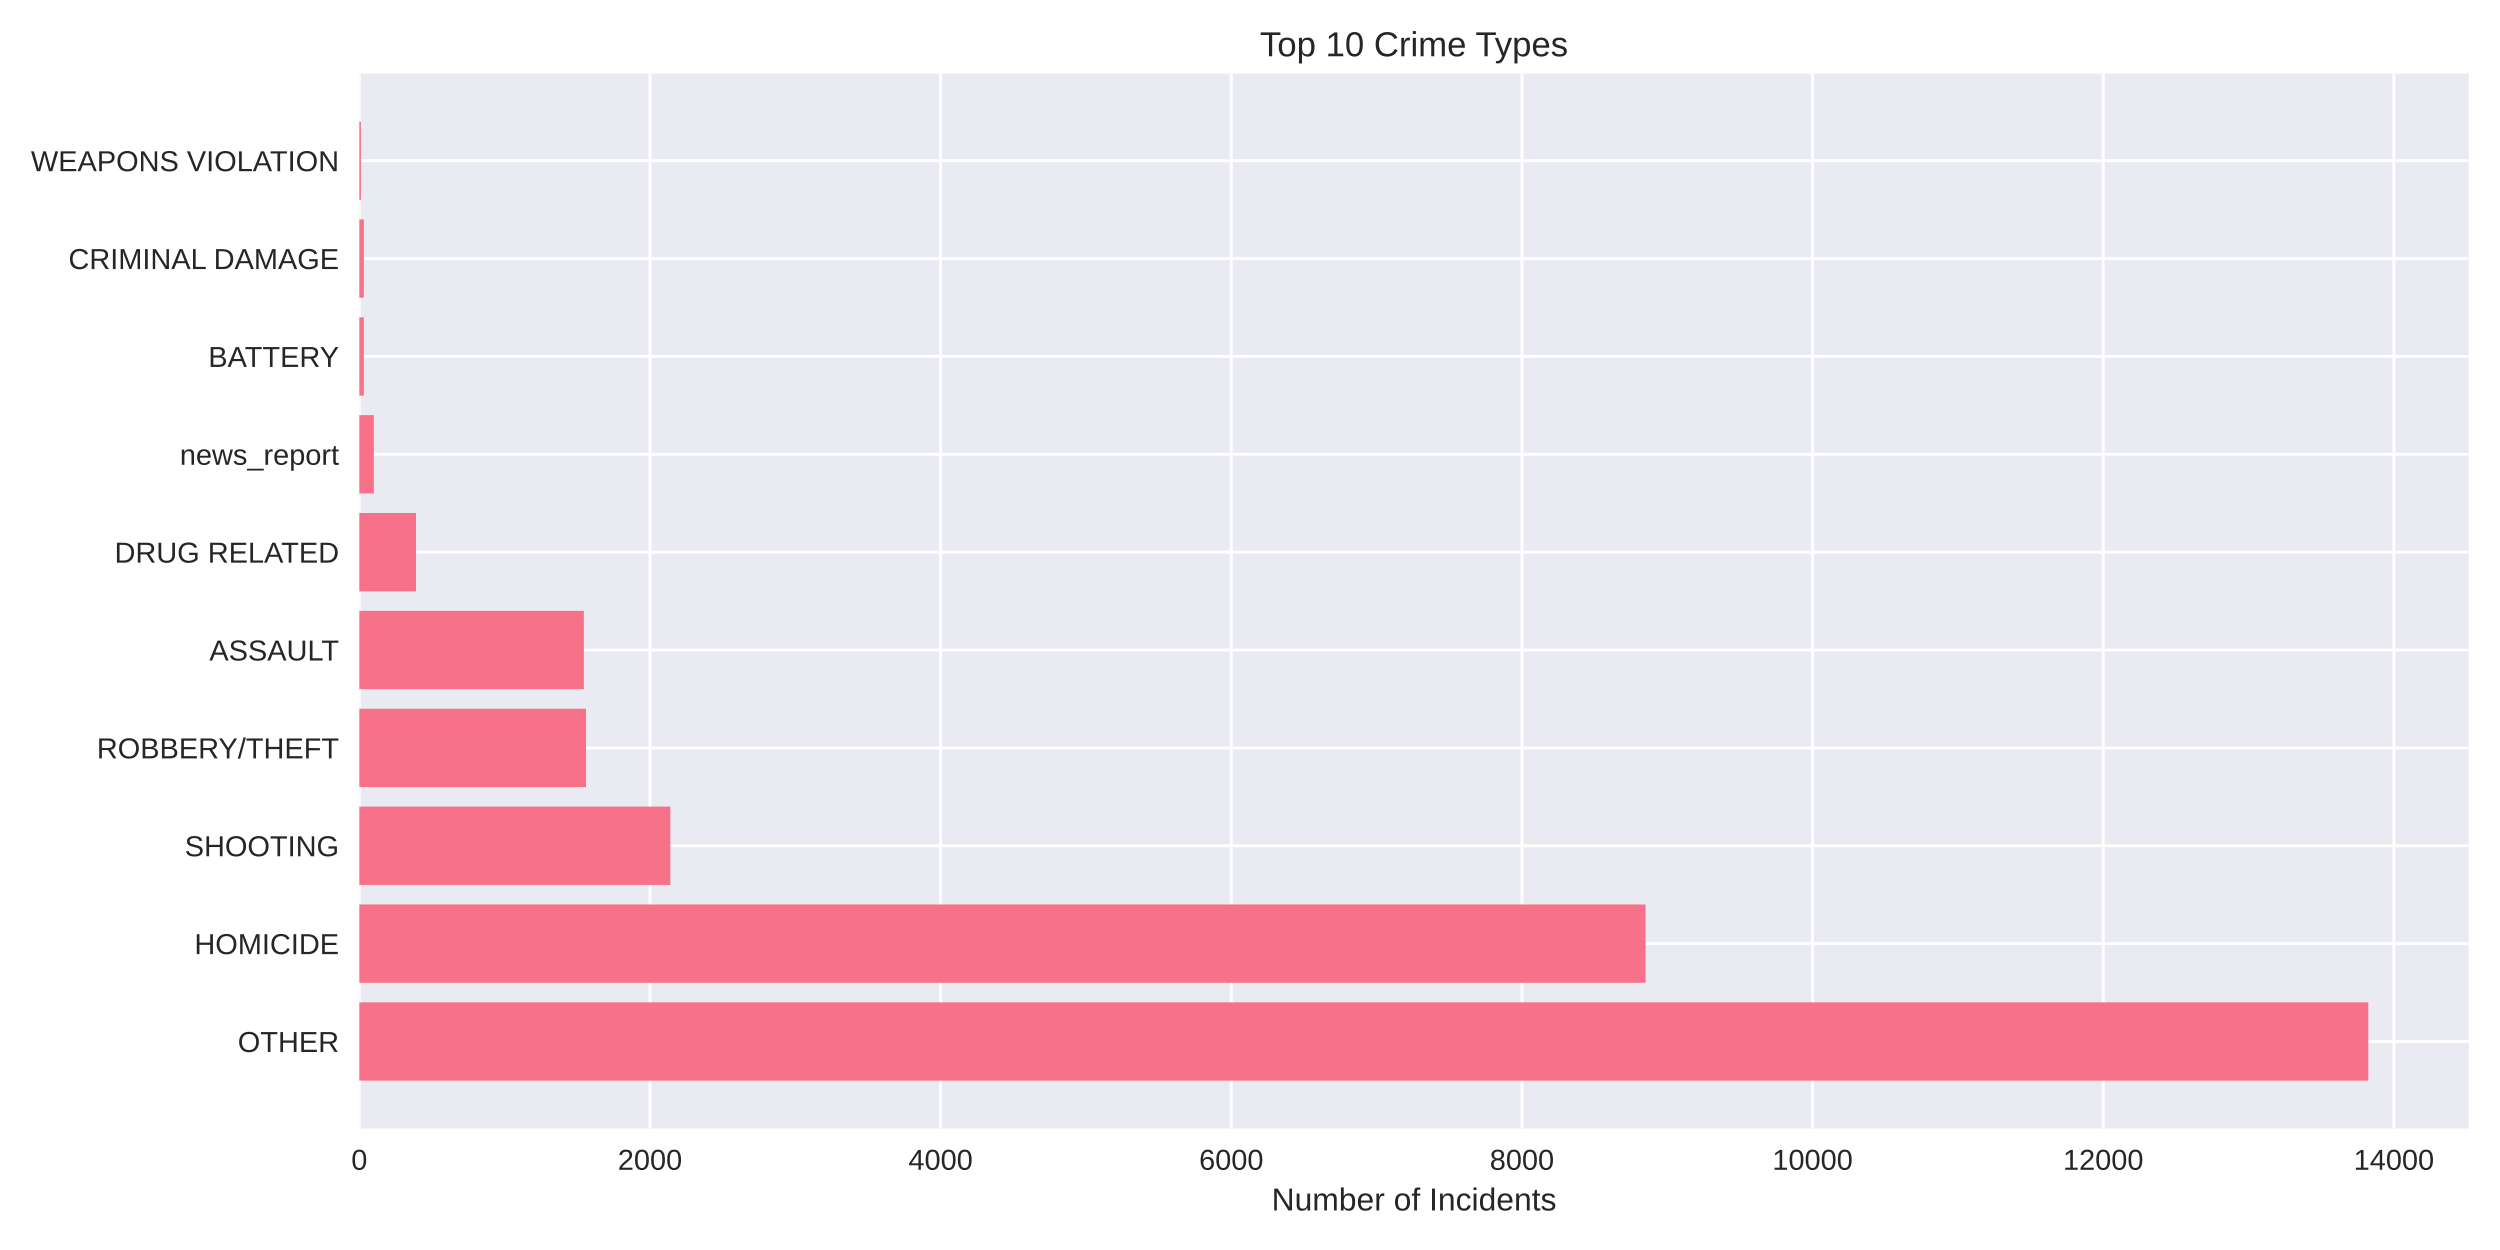
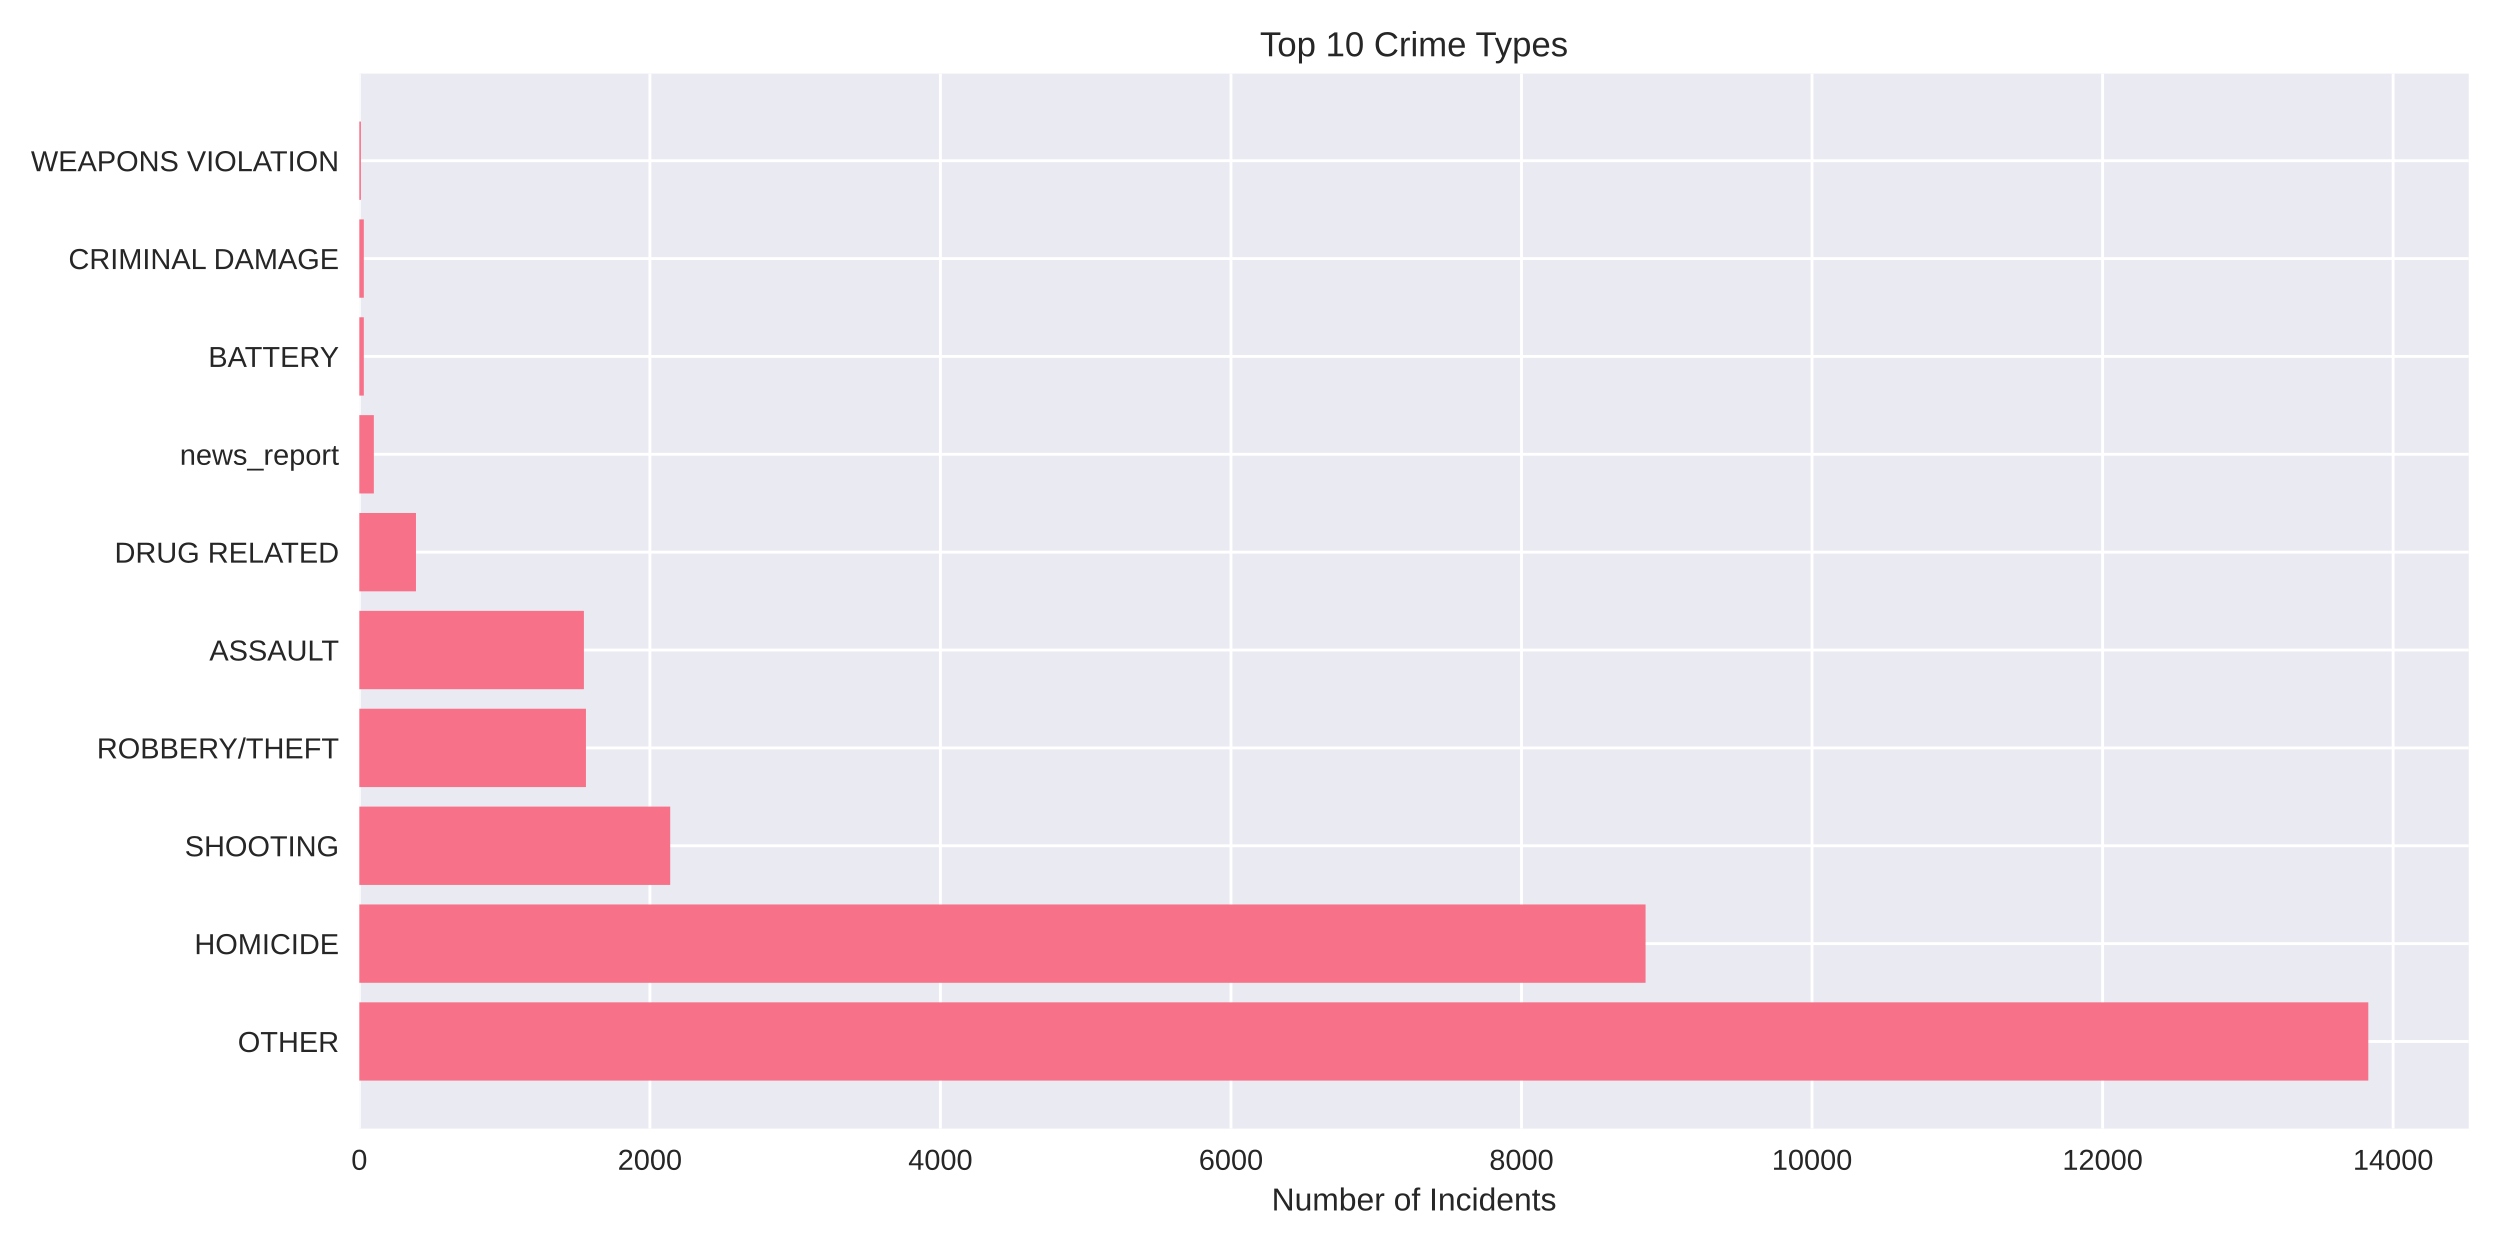
<svg xmlns="http://www.w3.org/2000/svg" width="864pt" height="432pt" viewBox="0 0 864 432" version="1.1">
  <defs>
    <style type="text/css">*{stroke-linejoin: round; stroke-linecap: butt}</style>
  </defs>
  <g id="figure_1">
    <g id="patch_1">
      <path d="M 0 432  L 864 432  L 864 0  L 0 0  z " style="fill: #ffffff" />
    </g>
    <g id="axes_1">
      <g id="patch_2">
        <path d="M 124.18 390.04  L 853.2 390.04  L 853.2 25.44  L 124.18 25.44  z " style="fill: #eaeaf2" />
      </g>
      <g id="matplotlib.axis_1">
        <g id="xtick_1">
          <g id="line2d_1">
-             <path d="M 124.18 390.04  L 124.18 25.44  " clip-path="url(#pd1242d204c)" style="fill: none; stroke: #ffffff; stroke-linecap: round" />
+             <path d="M 124.18 390.04  L 124.18 25.44  " clip-path="url(#p8f596f0cf6)" style="fill: none; stroke: #ffffff; stroke-linecap: round" />
          </g>
          <g id="line2d_2" />
          <g id="text_1">
            <text style="fill: #262626; font: 10px 'Arial', 'Liberation Sans', 'DejaVu Sans', 'Bitstream Vera Sans', sans-serif; text-anchor: middle" x="124.18" y="404.287" transform="rotate(-0 124.18 404.2869)">0</text>
          </g>
        </g>
        <g id="xtick_2">
          <g id="line2d_3">
-             <path d="M 224.629 390.04  L 224.629 25.44  " clip-path="url(#pd1242d204c)" style="fill: none; stroke: #ffffff; stroke-linecap: round" />
+             <path d="M 224.593 390.04  L 224.593 25.44  " clip-path="url(#p8f596f0cf6)" style="fill: none; stroke: #ffffff; stroke-linecap: round" />
          </g>
          <g id="line2d_4" />
          <g id="text_2">
-             <text style="fill: #262626; font: 10px 'Arial', 'Liberation Sans', 'DejaVu Sans', 'Bitstream Vera Sans', sans-serif; text-anchor: middle" x="224.629" y="404.287" transform="rotate(-0 224.6292 404.2869)">2000</text>
+             <text style="fill: #262626; font: 10px 'Arial', 'Liberation Sans', 'DejaVu Sans', 'Bitstream Vera Sans', sans-serif; text-anchor: middle" x="224.593" y="404.287" transform="rotate(-0 224.5929 404.2869)">2000</text>
          </g>
        </g>
        <g id="xtick_3">
          <g id="line2d_5">
-             <path d="M 325.078 390.04  L 325.078 25.44  " clip-path="url(#pd1242d204c)" style="fill: none; stroke: #ffffff; stroke-linecap: round" />
+             <path d="M 325.006 390.04  L 325.006 25.44  " clip-path="url(#p8f596f0cf6)" style="fill: none; stroke: #ffffff; stroke-linecap: round" />
          </g>
          <g id="line2d_6" />
          <g id="text_3">
-             <text style="fill: #262626; font: 10px 'Arial', 'Liberation Sans', 'DejaVu Sans', 'Bitstream Vera Sans', sans-serif; text-anchor: middle" x="325.078" y="404.287" transform="rotate(-0 325.0784 404.2869)">4000</text>
+             <text style="fill: #262626; font: 10px 'Arial', 'Liberation Sans', 'DejaVu Sans', 'Bitstream Vera Sans', sans-serif; text-anchor: middle" x="325.006" y="404.287" transform="rotate(-0 325.0057 404.2869)">4000</text>
          </g>
        </g>
        <g id="xtick_4">
          <g id="line2d_7">
-             <path d="M 425.528 390.04  L 425.528 25.44  " clip-path="url(#pd1242d204c)" style="fill: none; stroke: #ffffff; stroke-linecap: round" />
+             <path d="M 425.419 390.04  L 425.419 25.44  " clip-path="url(#p8f596f0cf6)" style="fill: none; stroke: #ffffff; stroke-linecap: round" />
          </g>
          <g id="line2d_8" />
          <g id="text_4">
-             <text style="fill: #262626; font: 10px 'Arial', 'Liberation Sans', 'DejaVu Sans', 'Bitstream Vera Sans', sans-serif; text-anchor: middle" x="425.528" y="404.287" transform="rotate(-0 425.5276 404.2869)">6000</text>
+             <text style="fill: #262626; font: 10px 'Arial', 'Liberation Sans', 'DejaVu Sans', 'Bitstream Vera Sans', sans-serif; text-anchor: middle" x="425.419" y="404.287" transform="rotate(-0 425.4186 404.2869)">6000</text>
          </g>
        </g>
        <g id="xtick_5">
          <g id="line2d_9">
-             <path d="M 525.977 390.04  L 525.977 25.44  " clip-path="url(#pd1242d204c)" style="fill: none; stroke: #ffffff; stroke-linecap: round" />
+             <path d="M 525.831 390.04  L 525.831 25.44  " clip-path="url(#p8f596f0cf6)" style="fill: none; stroke: #ffffff; stroke-linecap: round" />
          </g>
          <g id="line2d_10" />
          <g id="text_5">
-             <text style="fill: #262626; font: 10px 'Arial', 'Liberation Sans', 'DejaVu Sans', 'Bitstream Vera Sans', sans-serif; text-anchor: middle" x="525.977" y="404.287" transform="rotate(-0 525.9767 404.2869)">8000</text>
+             <text style="fill: #262626; font: 10px 'Arial', 'Liberation Sans', 'DejaVu Sans', 'Bitstream Vera Sans', sans-serif; text-anchor: middle" x="525.831" y="404.287" transform="rotate(-0 525.8315 404.2869)">8000</text>
          </g>
        </g>
        <g id="xtick_6">
          <g id="line2d_11">
-             <path d="M 626.426 390.04  L 626.426 25.44  " clip-path="url(#pd1242d204c)" style="fill: none; stroke: #ffffff; stroke-linecap: round" />
+             <path d="M 626.244 390.04  L 626.244 25.44  " clip-path="url(#p8f596f0cf6)" style="fill: none; stroke: #ffffff; stroke-linecap: round" />
          </g>
          <g id="line2d_12" />
          <g id="text_6">
-             <text style="fill: #262626; font: 10px 'Arial', 'Liberation Sans', 'DejaVu Sans', 'Bitstream Vera Sans', sans-serif; text-anchor: middle" x="626.426" y="404.287" transform="rotate(-0 626.4259 404.2869)">10000</text>
+             <text style="fill: #262626; font: 10px 'Arial', 'Liberation Sans', 'DejaVu Sans', 'Bitstream Vera Sans', sans-serif; text-anchor: middle" x="626.244" y="404.287" transform="rotate(-0 626.2443 404.2869)">10000</text>
          </g>
        </g>
        <g id="xtick_7">
          <g id="line2d_13">
-             <path d="M 726.875 390.04  L 726.875 25.44  " clip-path="url(#pd1242d204c)" style="fill: none; stroke: #ffffff; stroke-linecap: round" />
+             <path d="M 726.657 390.04  L 726.657 25.44  " clip-path="url(#p8f596f0cf6)" style="fill: none; stroke: #ffffff; stroke-linecap: round" />
          </g>
          <g id="line2d_14" />
          <g id="text_7">
-             <text style="fill: #262626; font: 10px 'Arial', 'Liberation Sans', 'DejaVu Sans', 'Bitstream Vera Sans', sans-serif; text-anchor: middle" x="726.875" y="404.287" transform="rotate(-0 726.8751 404.2869)">12000</text>
+             <text style="fill: #262626; font: 10px 'Arial', 'Liberation Sans', 'DejaVu Sans', 'Bitstream Vera Sans', sans-serif; text-anchor: middle" x="726.657" y="404.287" transform="rotate(-0 726.6572 404.2869)">12000</text>
          </g>
        </g>
        <g id="xtick_8">
          <g id="line2d_15">
-             <path d="M 827.324 390.04  L 827.324 25.44  " clip-path="url(#pd1242d204c)" style="fill: none; stroke: #ffffff; stroke-linecap: round" />
+             <path d="M 827.07 390.04  L 827.07 25.44  " clip-path="url(#p8f596f0cf6)" style="fill: none; stroke: #ffffff; stroke-linecap: round" />
          </g>
          <g id="line2d_16" />
          <g id="text_8">
-             <text style="fill: #262626; font: 10px 'Arial', 'Liberation Sans', 'DejaVu Sans', 'Bitstream Vera Sans', sans-serif; text-anchor: middle" x="827.324" y="404.287" transform="rotate(-0 827.3243 404.2869)">14000</text>
+             <text style="fill: #262626; font: 10px 'Arial', 'Liberation Sans', 'DejaVu Sans', 'Bitstream Vera Sans', sans-serif; text-anchor: middle" x="827.07" y="404.287" transform="rotate(-0 827.0701 404.2869)">14000</text>
          </g>
        </g>
        <g id="text_9">
          <text style="fill: #262626; font: 11px 'Arial', 'Liberation Sans', 'DejaVu Sans', 'Bitstream Vera Sans', sans-serif; text-anchor: middle" x="488.69" y="418.333" transform="rotate(-0 488.69 418.3334)">Number of Incidents</text>
        </g>
      </g>
      <g id="matplotlib.axis_2">
        <g id="ytick_1">
          <g id="line2d_17">
-             <path d="M 124.18 359.939  L 853.2 359.939  " clip-path="url(#pd1242d204c)" style="fill: none; stroke: #ffffff; stroke-linecap: round" />
+             <path d="M 124.18 359.939  L 853.2 359.939  " clip-path="url(#p8f596f0cf6)" style="fill: none; stroke: #ffffff; stroke-linecap: round" />
          </g>
          <g id="line2d_18" />
          <g id="text_10">
            <text style="fill: #262626; font: 10px 'Arial', 'Liberation Sans', 'DejaVu Sans', 'Bitstream Vera Sans', sans-serif; text-anchor: end" x="117.18" y="363.562" transform="rotate(-0 117.18 363.562)">OTHER</text>
          </g>
        </g>
        <g id="ytick_2">
          <g id="line2d_19">
-             <path d="M 124.18 326.117  L 853.2 326.117  " clip-path="url(#pd1242d204c)" style="fill: none; stroke: #ffffff; stroke-linecap: round" />
+             <path d="M 124.18 326.117  L 853.2 326.117  " clip-path="url(#p8f596f0cf6)" style="fill: none; stroke: #ffffff; stroke-linecap: round" />
          </g>
          <g id="line2d_20" />
          <g id="text_11">
            <text style="fill: #262626; font: 10px 'Arial', 'Liberation Sans', 'DejaVu Sans', 'Bitstream Vera Sans', sans-serif; text-anchor: end" x="117.18" y="329.74" transform="rotate(-0 117.18 329.7401)">HOMICIDE</text>
          </g>
        </g>
        <g id="ytick_3">
          <g id="line2d_21">
-             <path d="M 124.18 292.295  L 853.2 292.295  " clip-path="url(#pd1242d204c)" style="fill: none; stroke: #ffffff; stroke-linecap: round" />
+             <path d="M 124.18 292.295  L 853.2 292.295  " clip-path="url(#p8f596f0cf6)" style="fill: none; stroke: #ffffff; stroke-linecap: round" />
          </g>
          <g id="line2d_22" />
          <g id="text_12">
            <text style="fill: #262626; font: 10px 'Arial', 'Liberation Sans', 'DejaVu Sans', 'Bitstream Vera Sans', sans-serif; text-anchor: end" x="117.18" y="295.918" transform="rotate(-0 117.18 295.9182)">SHOOTING</text>
          </g>
        </g>
        <g id="ytick_4">
          <g id="line2d_23">
-             <path d="M 124.18 258.473  L 853.2 258.473  " clip-path="url(#pd1242d204c)" style="fill: none; stroke: #ffffff; stroke-linecap: round" />
+             <path d="M 124.18 258.473  L 853.2 258.473  " clip-path="url(#p8f596f0cf6)" style="fill: none; stroke: #ffffff; stroke-linecap: round" />
          </g>
          <g id="line2d_24" />
          <g id="text_13">
            <text style="fill: #262626; font: 10px 'Arial', 'Liberation Sans', 'DejaVu Sans', 'Bitstream Vera Sans', sans-serif; text-anchor: end" x="117.18" y="262.096" transform="rotate(-0 117.18 262.0963)">ROBBERY/THEFT</text>
          </g>
        </g>
        <g id="ytick_5">
          <g id="line2d_25">
-             <path d="M 124.18 224.651  L 853.2 224.651  " clip-path="url(#pd1242d204c)" style="fill: none; stroke: #ffffff; stroke-linecap: round" />
+             <path d="M 124.18 224.651  L 853.2 224.651  " clip-path="url(#p8f596f0cf6)" style="fill: none; stroke: #ffffff; stroke-linecap: round" />
          </g>
          <g id="line2d_26" />
          <g id="text_14">
            <text style="fill: #262626; font: 10px 'Arial', 'Liberation Sans', 'DejaVu Sans', 'Bitstream Vera Sans', sans-serif; text-anchor: end" x="117.18" y="228.274" transform="rotate(-0 117.18 228.2744)">ASSAULT</text>
          </g>
        </g>
        <g id="ytick_6">
          <g id="line2d_27">
-             <path d="M 124.18 190.829  L 853.2 190.829  " clip-path="url(#pd1242d204c)" style="fill: none; stroke: #ffffff; stroke-linecap: round" />
+             <path d="M 124.18 190.829  L 853.2 190.829  " clip-path="url(#p8f596f0cf6)" style="fill: none; stroke: #ffffff; stroke-linecap: round" />
          </g>
          <g id="line2d_28" />
          <g id="text_15">
            <text style="fill: #262626; font: 10px 'Arial', 'Liberation Sans', 'DejaVu Sans', 'Bitstream Vera Sans', sans-serif; text-anchor: end" x="117.18" y="194.452" transform="rotate(-0 117.18 194.4525)">DRUG RELATED</text>
          </g>
        </g>
        <g id="ytick_7">
          <g id="line2d_29">
-             <path d="M 124.18 157.007  L 853.2 157.007  " clip-path="url(#pd1242d204c)" style="fill: none; stroke: #ffffff; stroke-linecap: round" />
+             <path d="M 124.18 157.007  L 853.2 157.007  " clip-path="url(#p8f596f0cf6)" style="fill: none; stroke: #ffffff; stroke-linecap: round" />
          </g>
          <g id="line2d_30" />
          <g id="text_16">
            <text style="fill: #262626; font: 10px 'Arial', 'Liberation Sans', 'DejaVu Sans', 'Bitstream Vera Sans', sans-serif; text-anchor: end" x="117.18" y="160.631" transform="rotate(-0 117.18 160.6306)">news_report</text>
          </g>
        </g>
        <g id="ytick_8">
          <g id="line2d_31">
-             <path d="M 124.18 123.185  L 853.2 123.185  " clip-path="url(#pd1242d204c)" style="fill: none; stroke: #ffffff; stroke-linecap: round" />
+             <path d="M 124.18 123.185  L 853.2 123.185  " clip-path="url(#p8f596f0cf6)" style="fill: none; stroke: #ffffff; stroke-linecap: round" />
          </g>
          <g id="line2d_32" />
          <g id="text_17">
            <text style="fill: #262626; font: 10px 'Arial', 'Liberation Sans', 'DejaVu Sans', 'Bitstream Vera Sans', sans-serif; text-anchor: end" x="117.18" y="126.809" transform="rotate(-0 117.18 126.8087)">BATTERY</text>
          </g>
        </g>
        <g id="ytick_9">
          <g id="line2d_33">
-             <path d="M 124.18 89.363  L 853.2 89.363  " clip-path="url(#pd1242d204c)" style="fill: none; stroke: #ffffff; stroke-linecap: round" />
+             <path d="M 124.18 89.363  L 853.2 89.363  " clip-path="url(#p8f596f0cf6)" style="fill: none; stroke: #ffffff; stroke-linecap: round" />
          </g>
          <g id="line2d_34" />
          <g id="text_18">
            <text style="fill: #262626; font: 10px 'Arial', 'Liberation Sans', 'DejaVu Sans', 'Bitstream Vera Sans', sans-serif; text-anchor: end" x="117.18" y="92.987" transform="rotate(-0 117.18 92.98681)">CRIMINAL DAMAGE</text>
          </g>
        </g>
        <g id="ytick_10">
          <g id="line2d_35">
-             <path d="M 124.18 55.541  L 853.2 55.541  " clip-path="url(#pd1242d204c)" style="fill: none; stroke: #ffffff; stroke-linecap: round" />
+             <path d="M 124.18 55.541  L 853.2 55.541  " clip-path="url(#p8f596f0cf6)" style="fill: none; stroke: #ffffff; stroke-linecap: round" />
          </g>
          <g id="line2d_36" />
          <g id="text_19">
            <text style="fill: #262626; font: 10px 'Arial', 'Liberation Sans', 'DejaVu Sans', 'Bitstream Vera Sans', sans-serif; text-anchor: end" x="117.18" y="59.165" transform="rotate(-0 117.18 59.16492)">WEAPONS VIOLATION</text>
          </g>
        </g>
      </g>
      <g id="patch_3">
-         <path d="M 124.18 373.467  L 818.485 373.467  L 818.485 346.41  L 124.18 346.41  z " clip-path="url(#pd1242d204c)" style="fill: #f77189" />
+         <path d="M 124.18 373.467  L 818.485 373.467  L 818.485 346.41  L 124.18 346.41  z " clip-path="url(#p8f596f0cf6)" style="fill: #f77189" />
      </g>
      <g id="patch_4">
-         <path d="M 124.18 339.645  L 568.718 339.645  L 568.718 312.588  L 124.18 312.588  z " clip-path="url(#pd1242d204c)" style="fill: #f77189" />
+         <path d="M 124.18 339.645  L 568.708 339.645  L 568.708 312.588  L 124.18 312.588  z " clip-path="url(#p8f596f0cf6)" style="fill: #f77189" />
      </g>
      <g id="patch_5">
-         <path d="M 124.18 305.823  L 231.661 305.823  L 231.661 278.766  L 124.18 278.766  z " clip-path="url(#pd1242d204c)" style="fill: #f77189" />
+         <path d="M 124.18 305.823  L 231.622 305.823  L 231.622 278.766  L 124.18 278.766  z " clip-path="url(#p8f596f0cf6)" style="fill: #f77189" />
      </g>
      <g id="patch_6">
-         <path d="M 124.18 272.002  L 202.53 272.002  L 202.53 244.944  L 124.18 244.944  z " clip-path="url(#pd1242d204c)" style="fill: #f77189" />
+         <path d="M 124.18 272.002  L 202.502 272.002  L 202.502 244.944  L 124.18 244.944  z " clip-path="url(#p8f596f0cf6)" style="fill: #f77189" />
      </g>
      <g id="patch_7">
-         <path d="M 124.18 238.18  L 201.777 238.18  L 201.777 211.122  L 124.18 211.122  z " clip-path="url(#pd1242d204c)" style="fill: #f77189" />
+         <path d="M 124.18 238.18  L 201.799 238.18  L 201.799 211.122  L 124.18 211.122  z " clip-path="url(#p8f596f0cf6)" style="fill: #f77189" />
      </g>
      <g id="patch_8">
-         <path d="M 124.18 204.358  L 143.768 204.358  L 143.768 177.3  L 124.18 177.3  z " clip-path="url(#pd1242d204c)" style="fill: #f77189" />
+         <path d="M 124.18 204.358  L 143.761 204.358  L 143.761 177.3  L 124.18 177.3  z " clip-path="url(#p8f596f0cf6)" style="fill: #f77189" />
      </g>
      <g id="patch_9">
-         <path d="M 124.18 170.536  L 129.202 170.536  L 129.202 143.478  L 124.18 143.478  z " clip-path="url(#pd1242d204c)" style="fill: #f77189" />
+         <path d="M 124.18 170.536  L 129.201 170.536  L 129.201 143.478  L 124.18 143.478  z " clip-path="url(#p8f596f0cf6)" style="fill: #f77189" />
      </g>
      <g id="patch_10">
-         <path d="M 124.18 136.714  L 125.737 136.714  L 125.737 109.657  L 124.18 109.657  z " clip-path="url(#pd1242d204c)" style="fill: #f77189" />
+         <path d="M 124.18 136.714  L 125.736 136.714  L 125.736 109.657  L 124.18 109.657  z " clip-path="url(#p8f596f0cf6)" style="fill: #f77189" />
      </g>
      <g id="patch_11">
-         <path d="M 124.18 102.892  L 125.737 102.892  L 125.737 75.835  L 124.18 75.835  z " clip-path="url(#pd1242d204c)" style="fill: #f77189" />
+         <path d="M 124.18 102.892  L 125.736 102.892  L 125.736 75.835  L 124.18 75.835  z " clip-path="url(#p8f596f0cf6)" style="fill: #f77189" />
      </g>
      <g id="patch_12">
-         <path d="M 124.18 69.07  L 124.732 69.07  L 124.732 42.013  L 124.18 42.013  z " clip-path="url(#pd1242d204c)" style="fill: #f77189" />
+         <path d="M 124.18 69.07  L 124.732 69.07  L 124.732 42.013  L 124.18 42.013  z " clip-path="url(#p8f596f0cf6)" style="fill: #f77189" />
      </g>
      <g id="patch_13">
        <path d="M 124.18 390.04  L 124.18 25.44  " style="fill: none" />
      </g>
      <g id="patch_14">
        <path d="M 853.2 390.04  L 853.2 25.44  " style="fill: none" />
      </g>
      <g id="patch_15">
        <path d="M 124.18 390.04  L 853.2 390.04  " style="fill: none" />
      </g>
      <g id="patch_16">
        <path d="M 124.18 25.44  L 853.2 25.44  " style="fill: none" />
      </g>
      <g id="text_20">
        <text style="fill: #262626; font: 12px 'Arial', 'Liberation Sans', 'DejaVu Sans', 'Bitstream Vera Sans', sans-serif; text-anchor: middle" x="488.69" y="19.44" transform="rotate(-0 488.69 19.44)">Top 10 Crime Types</text>
      </g>
    </g>
  </g>
  <defs>
-     <clipPath id="pd1242d204c">
+     <clipPath id="p8f596f0cf6">
      <rect x="124.18" y="25.44" width="729.02" height="364.6" />
    </clipPath>
  </defs>
</svg>
